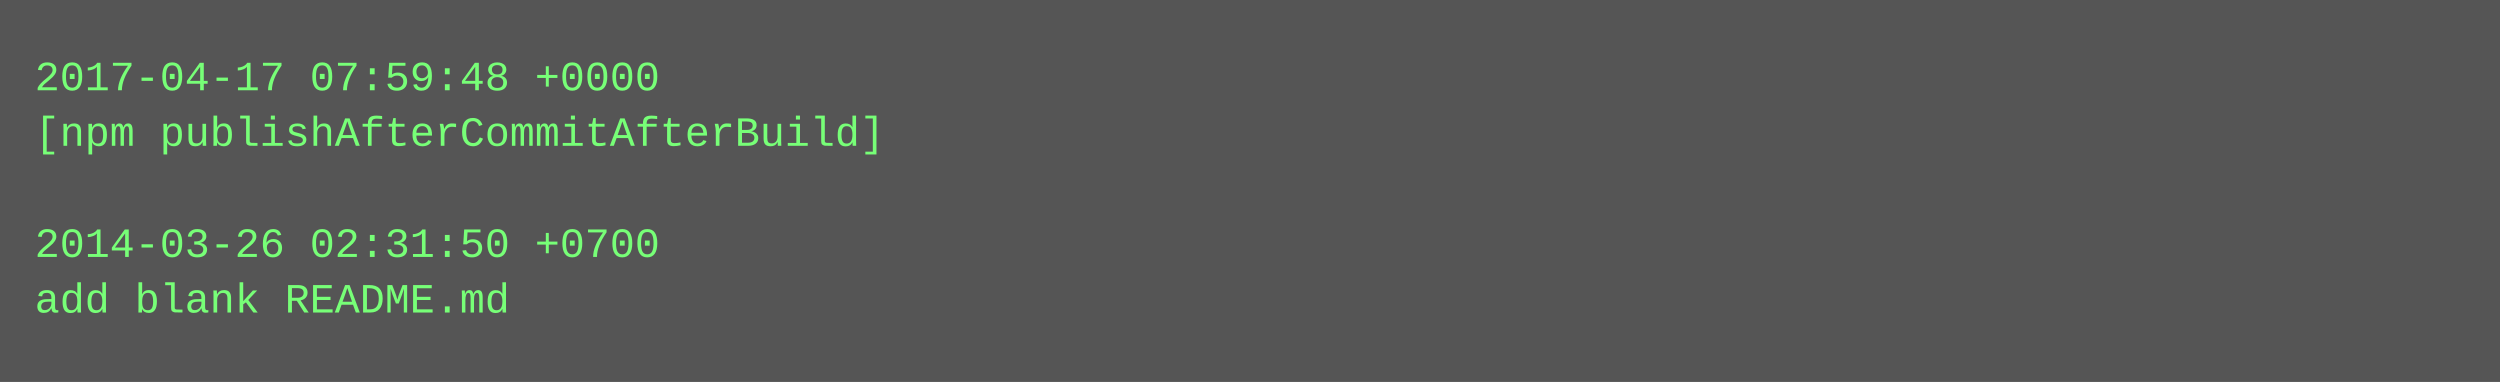
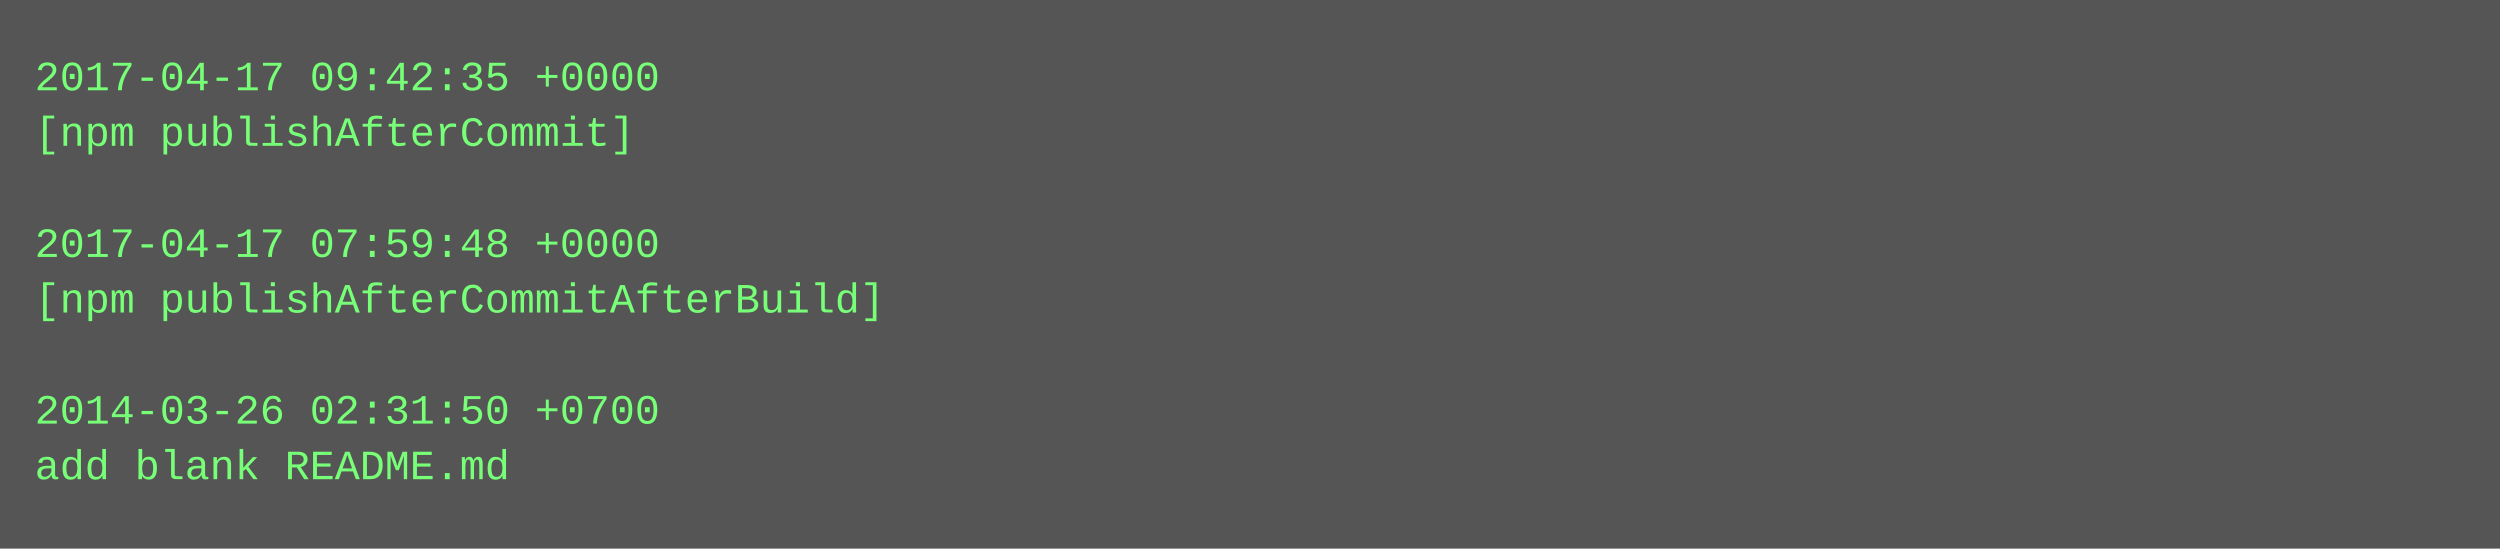
- <svg xmlns="http://www.w3.org/2000/svg" height="110" width="720">
-   <rect height="110" fill="#555" width="720" />
+ <svg xmlns="http://www.w3.org/2000/svg" height="158" width="720">
+   <rect height="158" fill="#555" width="720" />
  <text fill="#7f7" font-family="Courier New" font-size="12" xml:space="preserve">
-     <tspan x="10" y="26">2017-04-17 07:59:48 +0000</tspan>
-     <tspan x="10" y="42">[npm publishAfterCommitAfterBuild]</tspan>
+     <tspan x="10" y="26">2017-04-17 09:42:35 +0000</tspan>
+     <tspan x="10" y="42">[npm publishAfterCommit]</tspan>
    <tspan x="10" y="58" />
-     <tspan x="10" y="74">2014-03-26 02:31:50 +0700</tspan>
-     <tspan x="10" y="90">add blank README.md</tspan>
+     <tspan x="10" y="74">2017-04-17 07:59:48 +0000</tspan>
+     <tspan x="10" y="90">[npm publishAfterCommitAfterBuild]</tspan>
+     <tspan x="10" y="106" />
+     <tspan x="10" y="122">2014-03-26 02:31:50 +0700</tspan>
+     <tspan x="10" y="138">add blank README.md</tspan>
  </text>
</svg>
